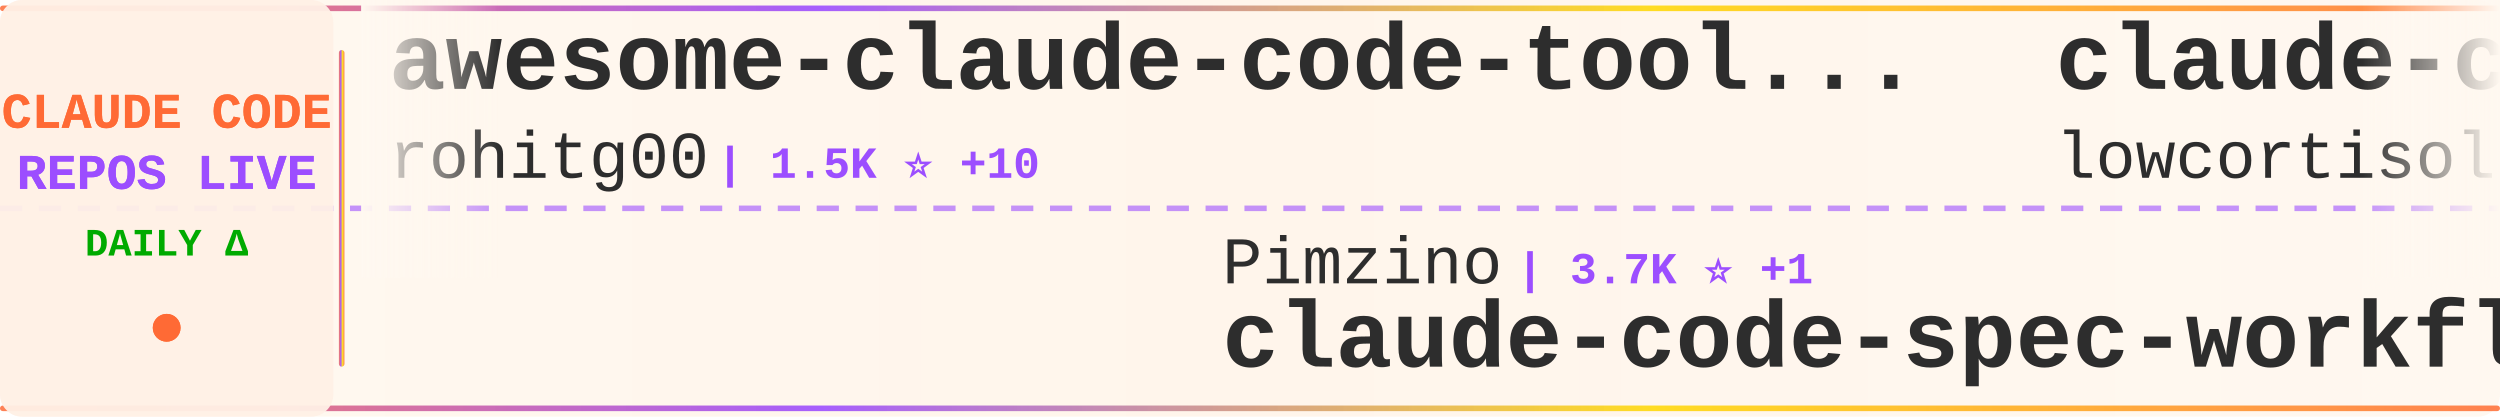
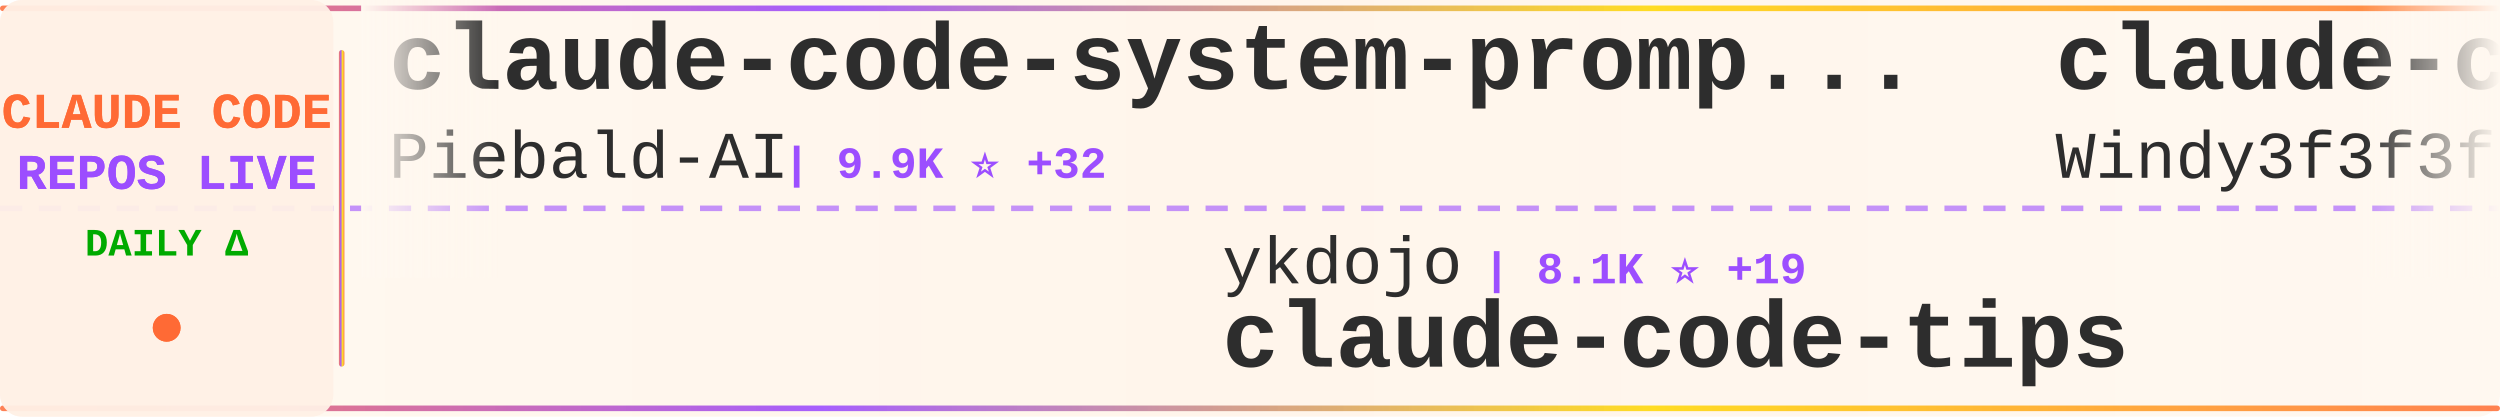
<svg xmlns="http://www.w3.org/2000/svg" width="900" height="150">
  <defs>
    <linearGradient id="tickerBg" x1="0%" y1="0%" x2="100%" y2="0%">
      <stop offset="0%" style="stop-color:#fff8f0;stop-opacity:0.98" />
      <stop offset="50%" style="stop-color:#fff5eb;stop-opacity:1" />
      <stop offset="100%" style="stop-color:#fff8f0;stop-opacity:0.98" />
    </linearGradient>
    <linearGradient id="borderGrad" x1="0%" y1="0%" x2="100%" y2="0%">
      <stop offset="0%" style="stop-color:#FF6B35;stop-opacity:0.85">
        <animate attributeName="stop-opacity" values="0.85;1;0.85" dur="2s" repeatCount="indefinite" />
      </stop>
      <stop offset="33%" style="stop-color:#9C4EFF;stop-opacity:0.9">
        <animate attributeName="stop-opacity" values="0.9;1;0.9" dur="2.2s" repeatCount="indefinite" />
      </stop>
      <stop offset="66%" style="stop-color:#FFD700;stop-opacity:0.85">
        <animate attributeName="stop-opacity" values="0.85;1;0.85" dur="1.8s" repeatCount="indefinite" />
      </stop>
      <stop offset="100%" style="stop-color:#FF6B35;stop-opacity:0.85">
        <animate attributeName="stop-opacity" values="0.85;1;0.85" dur="2s" repeatCount="indefinite" />
      </stop>
    </linearGradient>
    <filter id="textGlow">
      <feGaussianBlur stdDeviation="0.15" result="coloredBlur" />
      <feMerge>
        <feMergeNode in="coloredBlur" />
        <feMergeNode in="SourceGraphic" />
      </feMerge>
    </filter>
    <filter id="metricGlow">
      <feGaussianBlur stdDeviation="0.2" result="coloredBlur" />
      <feMerge>
        <feMergeNode in="coloredBlur" />
        <feMergeNode in="SourceGraphic" />
      </feMerge>
    </filter>
    <linearGradient id="leftFade" x1="0%" y1="0%" x2="100%" y2="0%">
      <stop offset="0%" style="stop-color:#fff8f0;stop-opacity:1" />
      <stop offset="100%" style="stop-color:#fff8f0;stop-opacity:0" />
    </linearGradient>
    <linearGradient id="rightFade" x1="0%" y1="0%" x2="100%" y2="0%">
      <stop offset="0%" style="stop-color:#fff8f0;stop-opacity:0" />
      <stop offset="100%" style="stop-color:#fff8f0;stop-opacity:1" />
    </linearGradient>
  </defs>
  <rect width="900" height="150" fill="url(#tickerBg)" rx="8" />
  <rect x="0" y="2" width="900" height="2" fill="url(#borderGrad)" rx="1" />
  <rect x="0" y="146" width="900" height="2" fill="url(#borderGrad)" rx="1" />
  <line x1="0" y1="75" x2="900" y2="75" stroke="#9C4EFF" stroke-width="2" stroke-dasharray="8 6" opacity="0.6" />
  <rect x="0" y="0" width="120" height="150" fill="#fff0e6" opacity="0.95" rx="8" />
  <text x="60" y="46" font-family="'Courier New', monospace" font-size="18" font-weight="bold" fill="#FF6B35" text-anchor="middle" filter="url(#textGlow)">
    CLAUDE CODE
  </text>
  <text x="60" y="68" font-family="'Courier New', monospace" font-size="18" font-weight="bold" fill="#9C4EFF" text-anchor="middle" filter="url(#textGlow)">
    REPOS LIVE
  </text>
  <text x="60" y="92" font-family="'Courier New', monospace" font-size="14" font-weight="bold" fill="#00aa00" text-anchor="middle">
    DAILY Δ
  </text>
  <circle cx="60" cy="118" r="5" fill="#FF6B35" filter="url(#metricGlow)">
    <animate attributeName="r" values="4;6;4" dur="1.5s" repeatCount="indefinite" />
    <animate attributeName="opacity" values="0.6;1;0.6" dur="1.5s" repeatCount="indefinite" />
  </circle>
  <rect x="122" y="18" width="2" height="114" fill="url(#borderGrad)" rx="1" />
  <clipPath id="tickerClip">
    <rect x="130" y="0" width="770" height="150" />
  </clipPath>
  <g clip-path="url(#tickerClip)">
    <g id="tickerItems">
      <animateTransform attributeName="transform" attributeType="XML" type="translate" from="0 0" to="-3000 0" dur="54s" repeatCount="indefinite" />
      <g transform="translate(0, 0)">
-         <text x="140" y="32" font-family="'Courier New', monospace" font-size="34" font-weight="bold" fill="#2d2d2d">awesome-claude-code-tool...</text>
-         <text x="140" y="64" font-family="'Courier New', monospace" font-size="24" font-weight="normal" fill="#2d2d2d" opacity="1.0">rohitg00</text>
-         <text x="258" y="64" font-family="'Courier New', monospace" font-size="16" font-weight="bold" fill="#9C4EFF"> | 1.5K ⭐ +10</text>
+         <text x="140" y="32" font-family="'Courier New', monospace" font-size="34" font-weight="bold" fill="#2d2d2d">claude-code-system-promp...</text>
+         <text x="140" y="64" font-family="'Courier New', monospace" font-size="24" font-weight="normal" fill="#2d2d2d" opacity="1.0">Piebald-AI</text>
+         <text x="282" y="64" font-family="'Courier New', monospace" font-size="16" font-weight="bold" fill="#9C4EFF"> | 9.9K ⭐ +32</text>
      </g>
      <g transform="translate(300, 0)">
-         <text x="140" y="102" font-family="'Courier New', monospace" font-size="24" font-weight="normal" fill="#2d2d2d" opacity="1.0">Pimzino</text>
-         <text x="246" y="102" font-family="'Courier New', monospace" font-size="16" font-weight="bold" fill="#9C4EFF"> | 3.7K ⭐ +1</text>
-         <text x="140" y="132" font-family="'Courier New', monospace" font-size="34" font-weight="bold" fill="#2d2d2d">claude-code-spec-workflo...</text>
+         <text x="140" y="102" font-family="'Courier New', monospace" font-size="24" font-weight="normal" fill="#2d2d2d" opacity="1.0">ykdojo</text>
+         <text x="234" y="102" font-family="'Courier New', monospace" font-size="16" font-weight="bold" fill="#9C4EFF"> | 8.1K ⭐ +19</text>
+         <text x="140" y="132" font-family="'Courier New', monospace" font-size="34" font-weight="bold" fill="#2d2d2d">claude-code-tips</text>
      </g>
      <g transform="translate(600, 0)">
-         <text x="140" y="32" font-family="'Courier New', monospace" font-size="34" font-weight="bold" fill="#2d2d2d">claude-code</text>
-         <text x="140" y="64" font-family="'Courier New', monospace" font-size="24" font-weight="normal" fill="#2d2d2d" opacity="1.0">lowcortisolprogrammer</text>
-         <text x="414" y="64" font-family="'Courier New', monospace" font-size="16" font-weight="bold" fill="#9C4EFF"> | 173 ⭐</text>
+         <text x="140" y="32" font-family="'Courier New', monospace" font-size="34" font-weight="bold" fill="#2d2d2d">claude-code-from-scratch</text>
+         <text x="140" y="64" font-family="'Courier New', monospace" font-size="24" font-weight="normal" fill="#2d2d2d" opacity="1.0">Windy3f3f3f3f</text>
+         <text x="318" y="64" font-family="'Courier New', monospace" font-size="16" font-weight="bold" fill="#9C4EFF"> | 1.1K ⭐ +6</text>
      </g>
      <g transform="translate(900, 0)">
-         <text x="140" y="102" font-family="'Courier New', monospace" font-size="24" font-weight="normal" fill="#2d2d2d" opacity="1.0">OneRedOak</text>
-         <text x="270" y="102" font-family="'Courier New', monospace" font-size="16" font-weight="bold" fill="#9C4EFF"> | 3.8K ⭐ +4</text>
-         <text x="140" y="132" font-family="'Courier New', monospace" font-size="34" font-weight="bold" fill="#2d2d2d">claude-code-workflows</text>
+         <text x="140" y="102" font-family="'Courier New', monospace" font-size="24" font-weight="normal" fill="#2d2d2d" opacity="1.0">chiragjoshi12</text>
+         <text x="318" y="102" font-family="'Courier New', monospace" font-size="16" font-weight="bold" fill="#9C4EFF"> | 195 ⭐ +1</text>
+         <text x="140" y="132" font-family="'Courier New', monospace" font-size="34" font-weight="bold" fill="#2d2d2d">claude-code</text>
      </g>
      <g transform="translate(1200, 0)">
-         <text x="140" y="32" font-family="'Courier New', monospace" font-size="34" font-weight="bold" fill="#2d2d2d">claude-code-guide</text>
-         <text x="140" y="64" font-family="'Courier New', monospace" font-size="24" font-weight="normal" fill="#2d2d2d" opacity="1.0">Cranot</text>
-         <text x="234" y="64" font-family="'Courier New', monospace" font-size="16" font-weight="bold" fill="#9C4EFF"> | 2.6K ⭐ +2</text>
+         <text x="140" y="32" font-family="'Courier New', monospace" font-size="34" font-weight="bold" fill="#2d2d2d">claude-code</text>
+         <text x="140" y="64" font-family="'Courier New', monospace" font-size="24" font-weight="normal" fill="#2d2d2d" opacity="1.0">tanbiralam</text>
+         <text x="282" y="64" font-family="'Courier New', monospace" font-size="16" font-weight="bold" fill="#9C4EFF"> | 1.6K ⭐ +6</text>
      </g>
      <g transform="translate(1500, 0)">
-         <text x="140" y="102" font-family="'Courier New', monospace" font-size="24" font-weight="normal" fill="#2d2d2d" opacity="1.0">lintsinghua</text>
-         <text x="294" y="102" font-family="'Courier New', monospace" font-size="16" font-weight="bold" fill="#9C4EFF"> | 3.1K ⭐ +11</text>
-         <text x="140" y="132" font-family="'Courier New', monospace" font-size="34" font-weight="bold" fill="#2d2d2d">claude-code-book</text>
+         <text x="140" y="102" font-family="'Courier New', monospace" font-size="24" font-weight="normal" fill="#2d2d2d" opacity="1.0">hangsman</text>
+         <text x="258" y="102" font-family="'Courier New', monospace" font-size="16" font-weight="bold" fill="#9C4EFF"> | 766 ⭐ +1</text>
+         <text x="140" y="132" font-family="'Courier New', monospace" font-size="34" font-weight="bold" fill="#2d2d2d">claude-code-source</text>
      </g>
      <g transform="translate(1800, 0)">
-         <text x="140" y="32" font-family="'Courier New', monospace" font-size="34" font-weight="bold" fill="#2d2d2d">claude-code-prompts</text>
-         <text x="140" y="64" font-family="'Courier New', monospace" font-size="24" font-weight="normal" fill="#2d2d2d" opacity="1.0">repowise-dev</text>
-         <text x="306" y="64" font-family="'Courier New', monospace" font-size="16" font-weight="bold" fill="#9C4EFF"> | 990 ⭐ +2</text>
+         <text x="140" y="32" font-family="'Courier New', monospace" font-size="34" font-weight="bold" fill="#2d2d2d">ClaudeCode</text>
+         <text x="140" y="64" font-family="'Courier New', monospace" font-size="24" font-weight="normal" fill="#2d2d2d" opacity="1.0">guanshan</text>
+         <text x="258" y="64" font-family="'Courier New', monospace" font-size="16" font-weight="bold" fill="#9C4EFF"> | 57 ⭐</text>
      </g>
      <g transform="translate(2100, 0)">
-         <text x="140" y="102" font-family="'Courier New', monospace" font-size="24" font-weight="normal" fill="#2d2d2d" opacity="1.0">tanbiralam</text>
-         <text x="282" y="102" font-family="'Courier New', monospace" font-size="16" font-weight="bold" fill="#9C4EFF"> | 1.6K ⭐ +7</text>
-         <text x="140" y="132" font-family="'Courier New', monospace" font-size="34" font-weight="bold" fill="#2d2d2d">claude-code</text>
+         <text x="140" y="102" font-family="'Courier New', monospace" font-size="24" font-weight="normal" fill="#2d2d2d" opacity="1.0">chauncygu</text>
+         <text x="270" y="102" font-family="'Courier New', monospace" font-size="16" font-weight="bold" fill="#9C4EFF"> | 2.4K ⭐ +11</text>
+         <text x="140" y="132" font-family="'Courier New', monospace" font-size="34" font-weight="bold" fill="#2d2d2d">collection-claude-code-s...</text>
      </g>
      <g transform="translate(2400, 0)">
-         <text x="140" y="32" font-family="'Courier New', monospace" font-size="34" font-weight="bold" fill="#2d2d2d">claude-code-best-practic...</text>
-         <text x="140" y="64" font-family="'Courier New', monospace" font-size="24" font-weight="normal" fill="#2d2d2d" opacity="1.0">shanraisshan</text>
-         <text x="306" y="64" font-family="'Courier New', monospace" font-size="16" font-weight="bold" fill="#9C4EFF"> | 50.9K ⭐ +226</text>
+         <text x="140" y="32" font-family="'Courier New', monospace" font-size="34" font-weight="bold" fill="#2d2d2d">claude-code</text>
+         <text x="140" y="64" font-family="'Courier New', monospace" font-size="24" font-weight="normal" fill="#2d2d2d" opacity="1.0">T-Lab-CUHKSZ</text>
+         <text x="306" y="64" font-family="'Courier New', monospace" font-size="16" font-weight="bold" fill="#9C4EFF"> | 308 ⭐ +2</text>
      </g>
      <g transform="translate(2700, 0)">
-         <text x="140" y="102" font-family="'Courier New', monospace" font-size="24" font-weight="normal" fill="#2d2d2d" opacity="1.0">pengchengneo</text>
-         <text x="306" y="102" font-family="'Courier New', monospace" font-size="16" font-weight="bold" fill="#9C4EFF"> | 1.3K ⭐ +8</text>
-         <text x="140" y="132" font-family="'Courier New', monospace" font-size="34" font-weight="bold" fill="#2d2d2d">Claude-Code</text>
+         <text x="140" y="102" font-family="'Courier New', monospace" font-size="24" font-weight="normal" fill="#2d2d2d" opacity="1.0">darcyegb</text>
+         <text x="258" y="102" font-family="'Courier New', monospace" font-size="16" font-weight="bold" fill="#9C4EFF"> | 681 ⭐ +1</text>
+         <text x="140" y="132" font-family="'Courier New', monospace" font-size="34" font-weight="bold" fill="#2d2d2d">ClaudeCodeAgents</text>
      </g>
      <g transform="translate(3000, 0)">
-         <text x="140" y="32" font-family="'Courier New', monospace" font-size="34" font-weight="bold" fill="#2d2d2d">awesome-claude-code-tool...</text>
-         <text x="140" y="64" font-family="'Courier New', monospace" font-size="24" font-weight="normal" fill="#2d2d2d" opacity="1.0">rohitg00</text>
-         <text x="258" y="64" font-family="'Courier New', monospace" font-size="16" font-weight="bold" fill="#9C4EFF"> | 1.5K ⭐ +10</text>
+         <text x="140" y="32" font-family="'Courier New', monospace" font-size="34" font-weight="bold" fill="#2d2d2d">claude-code-system-promp...</text>
+         <text x="140" y="64" font-family="'Courier New', monospace" font-size="24" font-weight="normal" fill="#2d2d2d" opacity="1.0">Piebald-AI</text>
+         <text x="282" y="64" font-family="'Courier New', monospace" font-size="16" font-weight="bold" fill="#9C4EFF"> | 9.9K ⭐ +32</text>
      </g>
      <g transform="translate(3300, 0)">
-         <text x="140" y="102" font-family="'Courier New', monospace" font-size="24" font-weight="normal" fill="#2d2d2d" opacity="1.0">Pimzino</text>
-         <text x="246" y="102" font-family="'Courier New', monospace" font-size="16" font-weight="bold" fill="#9C4EFF"> | 3.7K ⭐ +1</text>
-         <text x="140" y="132" font-family="'Courier New', monospace" font-size="34" font-weight="bold" fill="#2d2d2d">claude-code-spec-workflo...</text>
+         <text x="140" y="102" font-family="'Courier New', monospace" font-size="24" font-weight="normal" fill="#2d2d2d" opacity="1.0">ykdojo</text>
+         <text x="234" y="102" font-family="'Courier New', monospace" font-size="16" font-weight="bold" fill="#9C4EFF"> | 8.1K ⭐ +19</text>
+         <text x="140" y="132" font-family="'Courier New', monospace" font-size="34" font-weight="bold" fill="#2d2d2d">claude-code-tips</text>
      </g>
      <g transform="translate(3600, 0)">
-         <text x="140" y="32" font-family="'Courier New', monospace" font-size="34" font-weight="bold" fill="#2d2d2d">claude-code</text>
-         <text x="140" y="64" font-family="'Courier New', monospace" font-size="24" font-weight="normal" fill="#2d2d2d" opacity="1.0">lowcortisolprogrammer</text>
-         <text x="414" y="64" font-family="'Courier New', monospace" font-size="16" font-weight="bold" fill="#9C4EFF"> | 173 ⭐</text>
+         <text x="140" y="32" font-family="'Courier New', monospace" font-size="34" font-weight="bold" fill="#2d2d2d">claude-code-from-scratch</text>
+         <text x="140" y="64" font-family="'Courier New', monospace" font-size="24" font-weight="normal" fill="#2d2d2d" opacity="1.0">Windy3f3f3f3f</text>
+         <text x="318" y="64" font-family="'Courier New', monospace" font-size="16" font-weight="bold" fill="#9C4EFF"> | 1.1K ⭐ +6</text>
      </g>
      <g transform="translate(3900, 0)">
-         <text x="140" y="102" font-family="'Courier New', monospace" font-size="24" font-weight="normal" fill="#2d2d2d" opacity="1.0">OneRedOak</text>
-         <text x="270" y="102" font-family="'Courier New', monospace" font-size="16" font-weight="bold" fill="#9C4EFF"> | 3.8K ⭐ +4</text>
-         <text x="140" y="132" font-family="'Courier New', monospace" font-size="34" font-weight="bold" fill="#2d2d2d">claude-code-workflows</text>
+         <text x="140" y="102" font-family="'Courier New', monospace" font-size="24" font-weight="normal" fill="#2d2d2d" opacity="1.0">chiragjoshi12</text>
+         <text x="318" y="102" font-family="'Courier New', monospace" font-size="16" font-weight="bold" fill="#9C4EFF"> | 195 ⭐ +1</text>
+         <text x="140" y="132" font-family="'Courier New', monospace" font-size="34" font-weight="bold" fill="#2d2d2d">claude-code</text>
      </g>
    </g>
  </g>
  <rect x="130" y="0" width="50" height="100" fill="url(#leftFade)" />
  <rect x="850" y="0" width="50" height="100" fill="url(#rightFade)" />
</svg>
